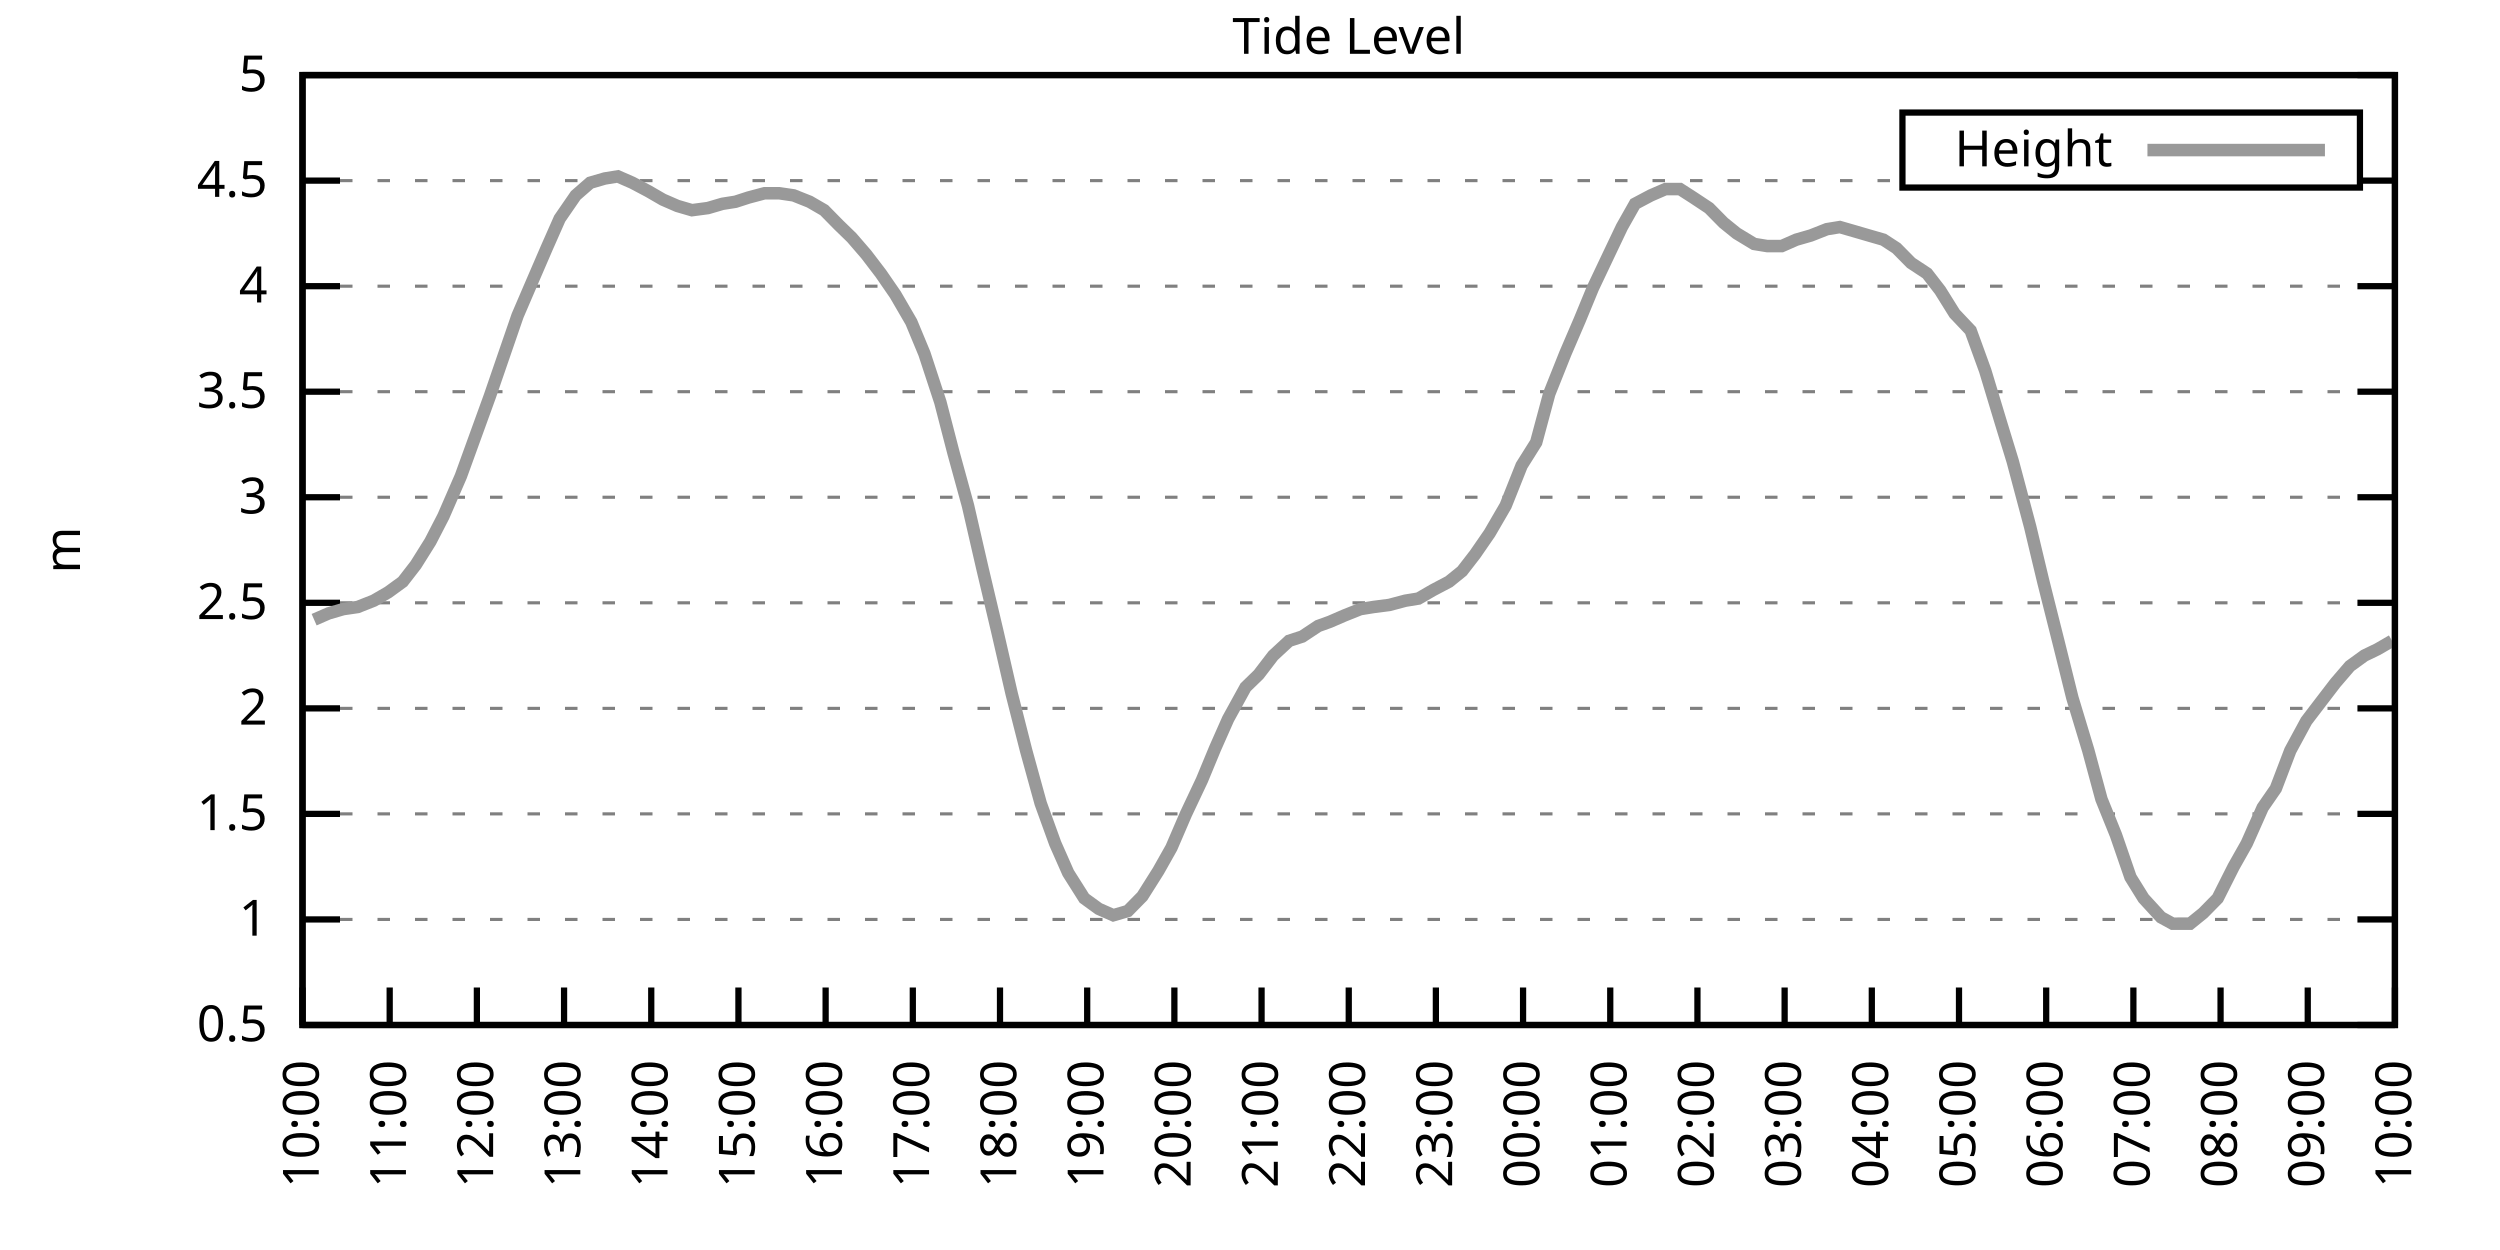
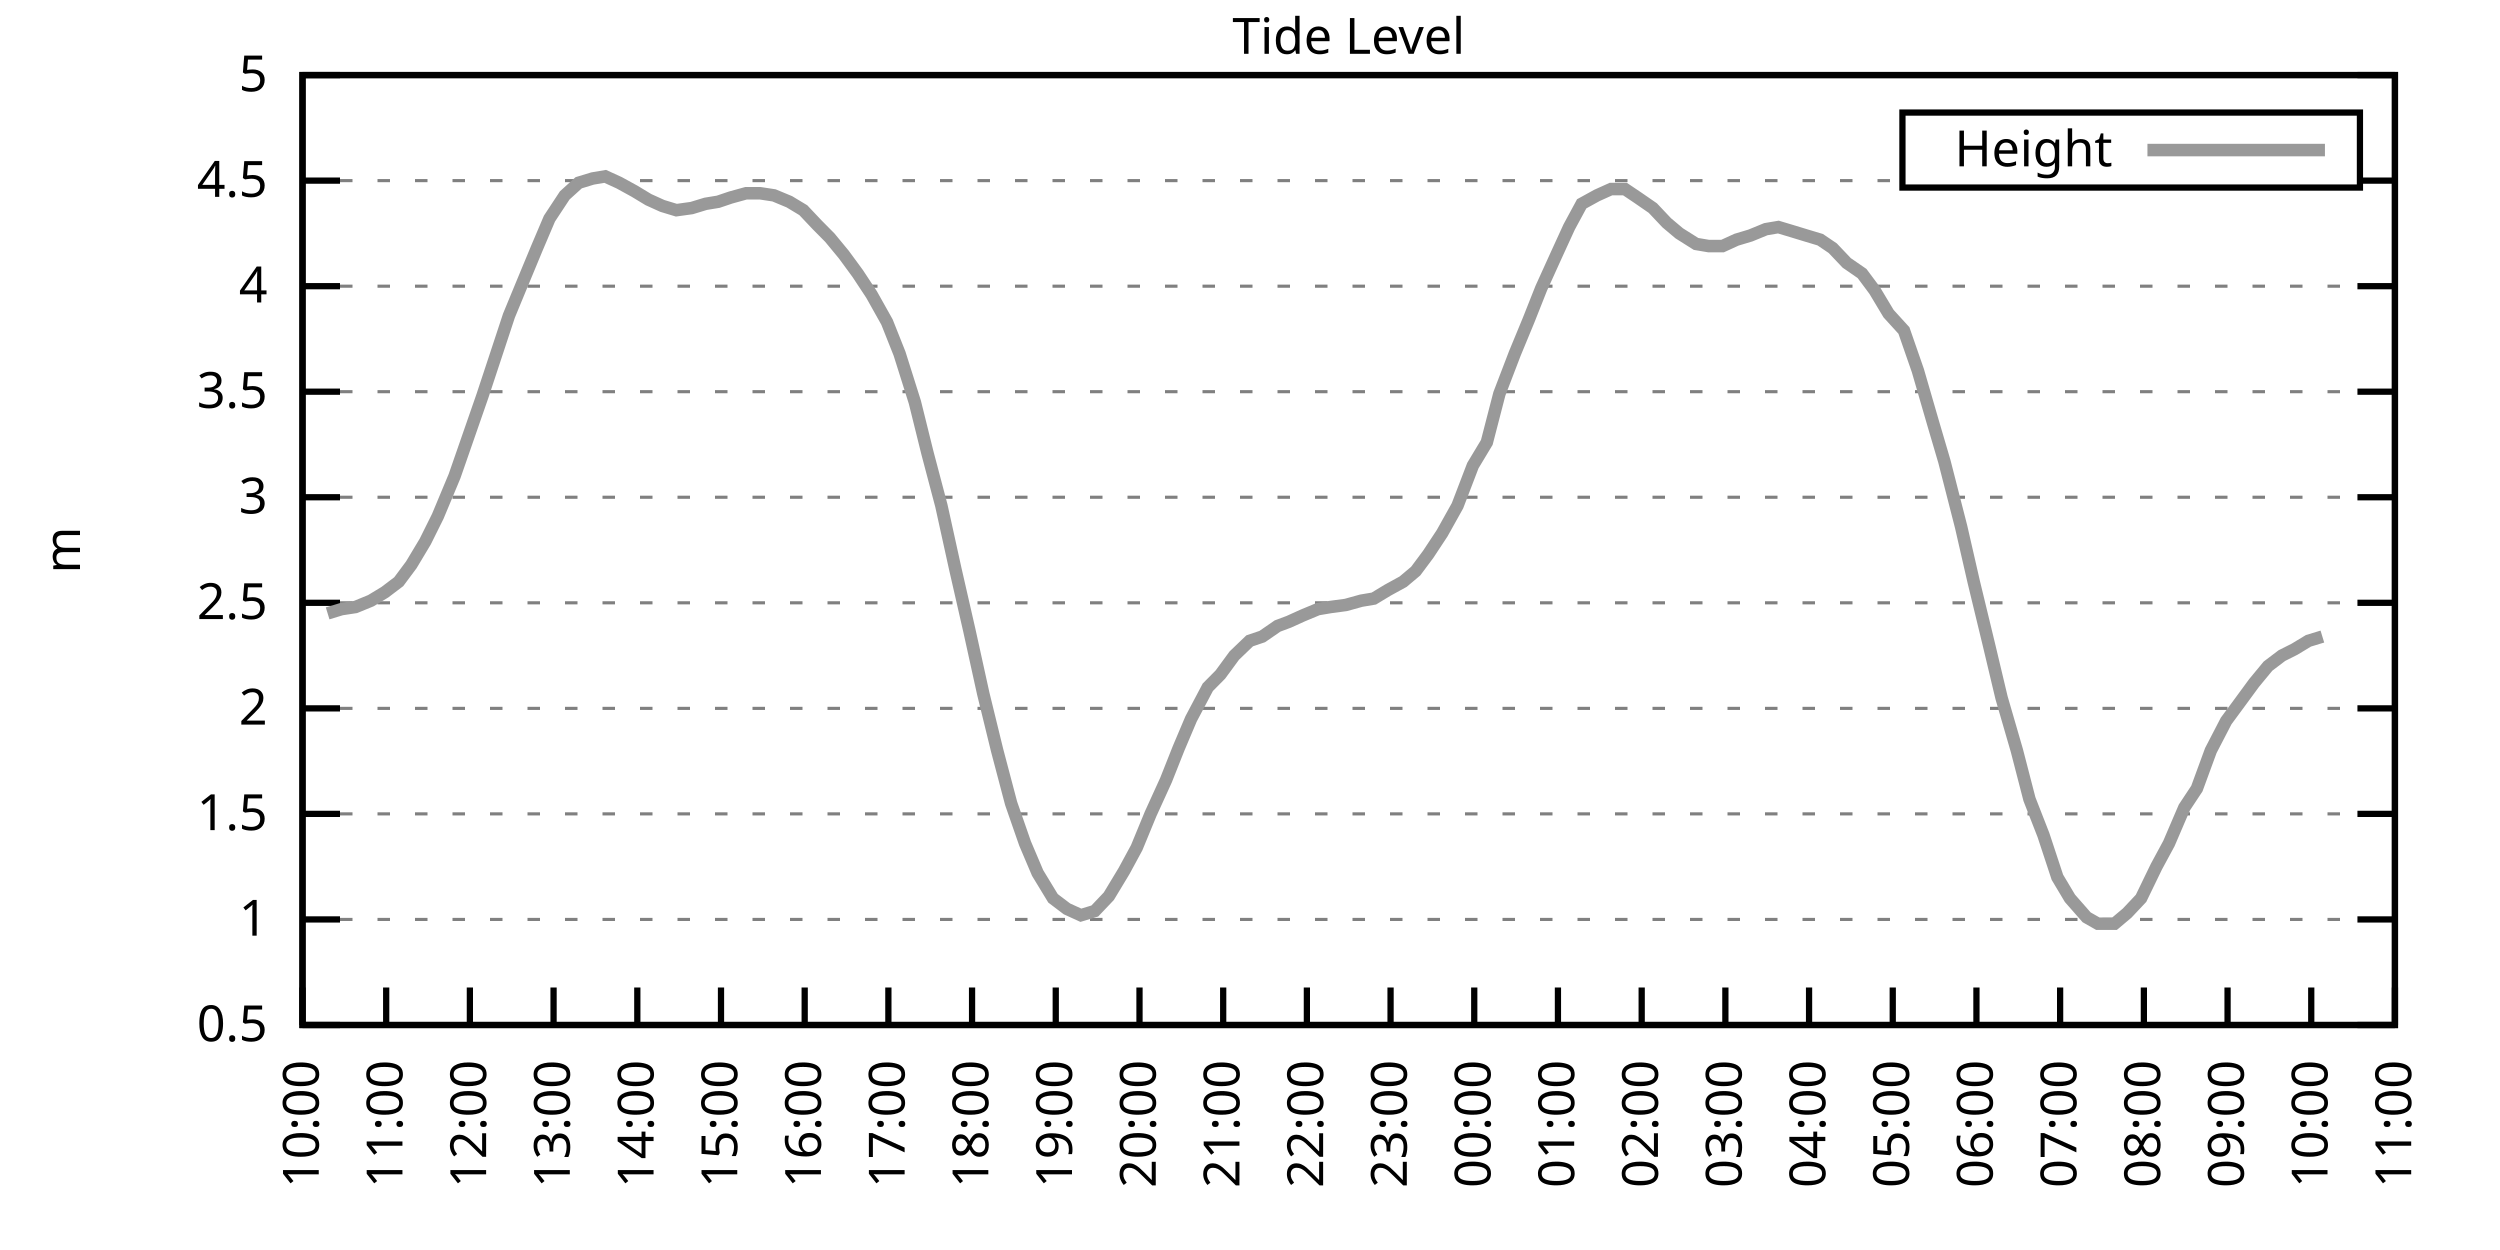
<svg xmlns="http://www.w3.org/2000/svg" xmlns:xlink="http://www.w3.org/1999/xlink" width="400" height="200" viewBox="0 0 400 200">
  <g id="gnuplot_canvas">
    <rect x="0" y="0" width="400" height="200" fill="none" />
    <defs>
      <circle id="gpDot" r="0.5" stroke-width="0.5" stroke="currentColor" />
      <path id="gpPt0" stroke-width="0.333" stroke="currentColor" d="M-1,0 h2 M0,-1 v2" />
      <path id="gpPt1" stroke-width="0.333" stroke="currentColor" d="M-1,-1 L1,1 M1,-1 L-1,1" />
      <path id="gpPt2" stroke-width="0.333" stroke="currentColor" d="M-1,0 L1,0 M0,-1 L0,1 M-1,-1 L1,1 M-1,1 L1,-1" />
      <rect id="gpPt3" stroke-width="0.333" stroke="currentColor" x="-1" y="-1" width="2" height="2" />
      <rect id="gpPt4" stroke-width="0.333" stroke="currentColor" fill="currentColor" x="-1" y="-1" width="2" height="2" />
      <circle id="gpPt5" stroke-width="0.333" stroke="currentColor" cx="0" cy="0" r="1" />
      <use xlink:href="#gpPt5" id="gpPt6" fill="currentColor" stroke="none" />
      <path id="gpPt7" stroke-width="0.333" stroke="currentColor" d="M0,-1.33 L-1.33,0.67 L1.33,0.67 z" />
      <use xlink:href="#gpPt7" id="gpPt8" fill="currentColor" stroke="none" />
      <use xlink:href="#gpPt7" id="gpPt9" stroke="currentColor" transform="rotate(180)" />
      <use xlink:href="#gpPt9" id="gpPt10" fill="currentColor" stroke="none" />
      <use xlink:href="#gpPt3" id="gpPt11" stroke="currentColor" transform="rotate(45)" />
      <use xlink:href="#gpPt11" id="gpPt12" fill="currentColor" stroke="none" />
      <path id="gpPt13" stroke-width="0.333" stroke="currentColor" d="M0,1.330 L1.265,0.411 L0.782,-1.067 L-0.782,-1.076 L-1.265,0.411 z" />
      <use xlink:href="#gpPt13" id="gpPt14" fill="currentColor" stroke="none" />
      <filter id="textbox" filterUnits="objectBoundingBox" x="0" y="0" height="1" width="1">
        <feFlood flood-color="white" flood-opacity="1" result="bgnd" />
        <feComposite in="SourceGraphic" in2="bgnd" operator="atop" />
      </filter>
      <filter id="greybox" filterUnits="objectBoundingBox" x="0" y="0" height="1" width="1">
        <feFlood flood-color="lightgrey" flood-opacity="1" result="grey" />
        <feComposite in="SourceGraphic" in2="grey" operator="atop" />
      </filter>
    </defs>
    <g fill="none" color="white" stroke="currentColor" stroke-width="1.00" stroke-linecap="butt" stroke-linejoin="miter">
</g>
    <g fill="none" color="black" stroke="currentColor" stroke-width="1.00" stroke-linecap="butt" stroke-linejoin="miter">
      <g stroke="none" shape-rendering="crispEdges">
        <polygon fill="rgb(255, 255, 255)" points="48.40,164.00 383.18,164.00 383.18,12.02 48.40,12.02 " />
      </g>
    </g>
    <g fill="none" color="black" stroke="currentColor" stroke-width="1.00" stroke-linecap="butt" stroke-linejoin="miter">
</g>
    <g fill="none" color="black" stroke="black" stroke-width="0.50" stroke-linecap="butt" stroke-linejoin="miter">
</g>
    <g fill="none" color="gray" stroke="currentColor" stroke-width="0.50" stroke-linecap="butt" stroke-linejoin="miter">
      <path stroke="gray" stroke-dasharray="2,4" class="gridline" d="M48.40,164.00 L383.19,164.00  " />
    </g>
    <g fill="none" color="gray" stroke="gray" stroke-width="1.00" stroke-linecap="butt" stroke-linejoin="miter">
</g>
    <g fill="none" color="black" stroke="currentColor" stroke-width="1.00" stroke-linecap="butt" stroke-linejoin="miter">
      <path stroke="black" d="M48.40,164.00 L54.40,164.00 M383.19,164.00 L377.19,164.00  " />
      <g transform="translate(42.80,166.60)" stroke="none" fill="black" font-family="Sans" font-size="8.00" text-anchor="end">
        <text>
          <tspan font-family="Sans"> 0.5</tspan>
        </text>
      </g>
    </g>
    <g fill="none" color="black" stroke="currentColor" stroke-width="1.00" stroke-linecap="butt" stroke-linejoin="miter">
</g>
    <g fill="none" color="black" stroke="black" stroke-width="0.50" stroke-linecap="butt" stroke-linejoin="miter">
</g>
    <g fill="none" color="gray" stroke="currentColor" stroke-width="0.50" stroke-linecap="butt" stroke-linejoin="miter">
      <path stroke="gray" stroke-dasharray="2,4" class="gridline" d="M48.40,147.11 L383.19,147.11  " />
    </g>
    <g fill="none" color="gray" stroke="gray" stroke-width="1.00" stroke-linecap="butt" stroke-linejoin="miter">
</g>
    <g fill="none" color="black" stroke="currentColor" stroke-width="1.00" stroke-linecap="butt" stroke-linejoin="miter">
      <path stroke="black" d="M48.40,147.11 L54.40,147.11 M383.19,147.11 L377.19,147.11  " />
      <g transform="translate(42.80,149.71)" stroke="none" fill="black" font-family="Sans" font-size="8.00" text-anchor="end">
        <text>
          <tspan font-family="Sans"> 1</tspan>
        </text>
      </g>
    </g>
    <g fill="none" color="black" stroke="currentColor" stroke-width="1.00" stroke-linecap="butt" stroke-linejoin="miter">
</g>
    <g fill="none" color="black" stroke="black" stroke-width="0.50" stroke-linecap="butt" stroke-linejoin="miter">
</g>
    <g fill="none" color="gray" stroke="currentColor" stroke-width="0.50" stroke-linecap="butt" stroke-linejoin="miter">
      <path stroke="gray" stroke-dasharray="2,4" class="gridline" d="M48.40,130.22 L383.19,130.22  " />
    </g>
    <g fill="none" color="gray" stroke="gray" stroke-width="1.00" stroke-linecap="butt" stroke-linejoin="miter">
</g>
    <g fill="none" color="black" stroke="currentColor" stroke-width="1.00" stroke-linecap="butt" stroke-linejoin="miter">
      <path stroke="black" d="M48.40,130.22 L54.40,130.22 M383.19,130.22 L377.19,130.22  " />
      <g transform="translate(42.80,132.82)" stroke="none" fill="black" font-family="Sans" font-size="8.00" text-anchor="end">
        <text>
          <tspan font-family="Sans"> 1.5</tspan>
        </text>
      </g>
    </g>
    <g fill="none" color="black" stroke="currentColor" stroke-width="1.00" stroke-linecap="butt" stroke-linejoin="miter">
</g>
    <g fill="none" color="black" stroke="black" stroke-width="0.50" stroke-linecap="butt" stroke-linejoin="miter">
</g>
    <g fill="none" color="gray" stroke="currentColor" stroke-width="0.50" stroke-linecap="butt" stroke-linejoin="miter">
      <path stroke="gray" stroke-dasharray="2,4" class="gridline" d="M48.40,113.34 L383.19,113.34  " />
    </g>
    <g fill="none" color="gray" stroke="gray" stroke-width="1.00" stroke-linecap="butt" stroke-linejoin="miter">
</g>
    <g fill="none" color="black" stroke="currentColor" stroke-width="1.00" stroke-linecap="butt" stroke-linejoin="miter">
      <path stroke="black" d="M48.40,113.34 L54.40,113.34 M383.19,113.34 L377.19,113.34  " />
      <g transform="translate(42.80,115.94)" stroke="none" fill="black" font-family="Sans" font-size="8.00" text-anchor="end">
        <text>
          <tspan font-family="Sans"> 2</tspan>
        </text>
      </g>
    </g>
    <g fill="none" color="black" stroke="currentColor" stroke-width="1.00" stroke-linecap="butt" stroke-linejoin="miter">
</g>
    <g fill="none" color="black" stroke="black" stroke-width="0.50" stroke-linecap="butt" stroke-linejoin="miter">
</g>
    <g fill="none" color="gray" stroke="currentColor" stroke-width="0.50" stroke-linecap="butt" stroke-linejoin="miter">
      <path stroke="gray" stroke-dasharray="2,4" class="gridline" d="M48.40,96.45 L383.19,96.45  " />
    </g>
    <g fill="none" color="gray" stroke="gray" stroke-width="1.00" stroke-linecap="butt" stroke-linejoin="miter">
</g>
    <g fill="none" color="black" stroke="currentColor" stroke-width="1.00" stroke-linecap="butt" stroke-linejoin="miter">
      <path stroke="black" d="M48.40,96.45 L54.40,96.45 M383.19,96.45 L377.19,96.45  " />
      <g transform="translate(42.80,99.05)" stroke="none" fill="black" font-family="Sans" font-size="8.00" text-anchor="end">
        <text>
          <tspan font-family="Sans"> 2.5</tspan>
        </text>
      </g>
    </g>
    <g fill="none" color="black" stroke="currentColor" stroke-width="1.00" stroke-linecap="butt" stroke-linejoin="miter">
</g>
    <g fill="none" color="black" stroke="black" stroke-width="0.50" stroke-linecap="butt" stroke-linejoin="miter">
</g>
    <g fill="none" color="gray" stroke="currentColor" stroke-width="0.50" stroke-linecap="butt" stroke-linejoin="miter">
      <path stroke="gray" stroke-dasharray="2,4" class="gridline" d="M48.40,79.56 L383.19,79.56  " />
    </g>
    <g fill="none" color="gray" stroke="gray" stroke-width="1.00" stroke-linecap="butt" stroke-linejoin="miter">
</g>
    <g fill="none" color="black" stroke="currentColor" stroke-width="1.00" stroke-linecap="butt" stroke-linejoin="miter">
      <path stroke="black" d="M48.40,79.56 L54.40,79.56 M383.19,79.56 L377.19,79.56  " />
      <g transform="translate(42.80,82.16)" stroke="none" fill="black" font-family="Sans" font-size="8.00" text-anchor="end">
        <text>
          <tspan font-family="Sans"> 3</tspan>
        </text>
      </g>
    </g>
    <g fill="none" color="black" stroke="currentColor" stroke-width="1.00" stroke-linecap="butt" stroke-linejoin="miter">
</g>
    <g fill="none" color="black" stroke="black" stroke-width="0.50" stroke-linecap="butt" stroke-linejoin="miter">
</g>
    <g fill="none" color="gray" stroke="currentColor" stroke-width="0.50" stroke-linecap="butt" stroke-linejoin="miter">
      <path stroke="gray" stroke-dasharray="2,4" class="gridline" d="M48.40,62.67 L383.19,62.67  " />
    </g>
    <g fill="none" color="gray" stroke="gray" stroke-width="1.00" stroke-linecap="butt" stroke-linejoin="miter">
</g>
    <g fill="none" color="black" stroke="currentColor" stroke-width="1.00" stroke-linecap="butt" stroke-linejoin="miter">
      <path stroke="black" d="M48.40,62.67 L54.40,62.67 M383.19,62.67 L377.19,62.67  " />
      <g transform="translate(42.80,65.27)" stroke="none" fill="black" font-family="Sans" font-size="8.00" text-anchor="end">
        <text>
          <tspan font-family="Sans"> 3.5</tspan>
        </text>
      </g>
    </g>
    <g fill="none" color="black" stroke="currentColor" stroke-width="1.00" stroke-linecap="butt" stroke-linejoin="miter">
</g>
    <g fill="none" color="black" stroke="black" stroke-width="0.50" stroke-linecap="butt" stroke-linejoin="miter">
</g>
    <g fill="none" color="gray" stroke="currentColor" stroke-width="0.50" stroke-linecap="butt" stroke-linejoin="miter">
      <path stroke="gray" stroke-dasharray="2,4" class="gridline" d="M48.40,45.79 L383.19,45.79  " />
    </g>
    <g fill="none" color="gray" stroke="gray" stroke-width="1.00" stroke-linecap="butt" stroke-linejoin="miter">
</g>
    <g fill="none" color="black" stroke="currentColor" stroke-width="1.00" stroke-linecap="butt" stroke-linejoin="miter">
      <path stroke="black" d="M48.40,45.79 L54.40,45.79 M383.19,45.79 L377.19,45.79  " />
      <g transform="translate(42.80,48.39)" stroke="none" fill="black" font-family="Sans" font-size="8.00" text-anchor="end">
        <text>
          <tspan font-family="Sans"> 4</tspan>
        </text>
      </g>
    </g>
    <g fill="none" color="black" stroke="currentColor" stroke-width="1.00" stroke-linecap="butt" stroke-linejoin="miter">
</g>
    <g fill="none" color="black" stroke="black" stroke-width="0.50" stroke-linecap="butt" stroke-linejoin="miter">
</g>
    <g fill="none" color="gray" stroke="currentColor" stroke-width="0.50" stroke-linecap="butt" stroke-linejoin="miter">
      <path stroke="gray" stroke-dasharray="2,4" class="gridline" d="M48.40,28.90 L304.39,28.90 M377.59,28.90 L383.19,28.90  " />
    </g>
    <g fill="none" color="gray" stroke="gray" stroke-width="1.00" stroke-linecap="butt" stroke-linejoin="miter">
</g>
    <g fill="none" color="black" stroke="currentColor" stroke-width="1.00" stroke-linecap="butt" stroke-linejoin="miter">
      <path stroke="black" d="M48.40,28.90 L54.40,28.90 M383.19,28.90 L377.19,28.90  " />
      <g transform="translate(42.80,31.50)" stroke="none" fill="black" font-family="Sans" font-size="8.00" text-anchor="end">
        <text>
          <tspan font-family="Sans"> 4.5</tspan>
        </text>
      </g>
    </g>
    <g fill="none" color="black" stroke="currentColor" stroke-width="1.00" stroke-linecap="butt" stroke-linejoin="miter">
</g>
    <g fill="none" color="black" stroke="black" stroke-width="0.50" stroke-linecap="butt" stroke-linejoin="miter">
</g>
    <g fill="none" color="gray" stroke="currentColor" stroke-width="0.50" stroke-linecap="butt" stroke-linejoin="miter">
      <path stroke="gray" stroke-dasharray="2,4" class="gridline" d="M48.40,12.01 L383.19,12.01  " />
    </g>
    <g fill="none" color="gray" stroke="gray" stroke-width="1.00" stroke-linecap="butt" stroke-linejoin="miter">
</g>
    <g fill="none" color="black" stroke="currentColor" stroke-width="1.00" stroke-linecap="butt" stroke-linejoin="miter">
      <path stroke="black" d="M48.40,12.01 L54.40,12.01 M383.19,12.01 L377.19,12.01  " />
      <g transform="translate(42.80,14.61)" stroke="none" fill="black" font-family="Sans" font-size="8.00" text-anchor="end">
        <text>
          <tspan font-family="Sans"> 5</tspan>
        </text>
      </g>
    </g>
    <g fill="none" color="black" stroke="currentColor" stroke-width="1.00" stroke-linecap="butt" stroke-linejoin="miter">
      <path stroke="black" d="M48.40,164.00 L48.40,158.00  " />
      <g transform="translate(51.00,169.60) rotate(270.00)" stroke="none" fill="black" font-family="Sans" font-size="8.00" text-anchor="end">
        <text>
          <tspan font-family="Sans">10:00</tspan>
        </text>
      </g>
    </g>
    <g fill="none" color="black" stroke="currentColor" stroke-width="1.00" stroke-linecap="butt" stroke-linejoin="miter">
-       <path stroke="black" d="M62.35,164.00 L62.35,158.00  " />
-       <g transform="translate(64.95,169.60) rotate(270.00)" stroke="none" fill="black" font-family="Sans" font-size="8.00" text-anchor="end">
+       <path stroke="black" d="M61.79,164.00 L61.79,158.00  " />
+       <g transform="translate(64.39,169.60) rotate(270.00)" stroke="none" fill="black" font-family="Sans" font-size="8.00" text-anchor="end">
        <text>
          <tspan font-family="Sans">11:00</tspan>
        </text>
      </g>
    </g>
    <g fill="none" color="black" stroke="currentColor" stroke-width="1.00" stroke-linecap="butt" stroke-linejoin="miter">
-       <path stroke="black" d="M76.30,164.00 L76.30,158.00  " />
-       <g transform="translate(78.90,169.60) rotate(270.00)" stroke="none" fill="black" font-family="Sans" font-size="8.00" text-anchor="end">
+       <path stroke="black" d="M75.18,164.00 L75.18,158.00  " />
+       <g transform="translate(77.78,169.60) rotate(270.00)" stroke="none" fill="black" font-family="Sans" font-size="8.00" text-anchor="end">
        <text>
          <tspan font-family="Sans">12:00</tspan>
        </text>
      </g>
    </g>
    <g fill="none" color="black" stroke="currentColor" stroke-width="1.00" stroke-linecap="butt" stroke-linejoin="miter">
-       <path stroke="black" d="M90.25,164.00 L90.25,158.00  " />
-       <g transform="translate(92.85,169.60) rotate(270.00)" stroke="none" fill="black" font-family="Sans" font-size="8.00" text-anchor="end">
+       <path stroke="black" d="M88.57,164.00 L88.57,158.00  " />
+       <g transform="translate(91.17,169.60) rotate(270.00)" stroke="none" fill="black" font-family="Sans" font-size="8.00" text-anchor="end">
        <text>
          <tspan font-family="Sans">13:00</tspan>
        </text>
      </g>
    </g>
    <g fill="none" color="black" stroke="currentColor" stroke-width="1.00" stroke-linecap="butt" stroke-linejoin="miter">
-       <path stroke="black" d="M104.20,164.00 L104.20,158.00  " />
-       <g transform="translate(106.80,169.60) rotate(270.00)" stroke="none" fill="black" font-family="Sans" font-size="8.00" text-anchor="end">
+       <path stroke="black" d="M101.97,164.00 L101.97,158.00  " />
+       <g transform="translate(104.57,169.60) rotate(270.00)" stroke="none" fill="black" font-family="Sans" font-size="8.00" text-anchor="end">
        <text>
          <tspan font-family="Sans">14:00</tspan>
        </text>
      </g>
    </g>
    <g fill="none" color="black" stroke="currentColor" stroke-width="1.00" stroke-linecap="butt" stroke-linejoin="miter">
-       <path stroke="black" d="M118.15,164.00 L118.15,158.00  " />
-       <g transform="translate(120.75,169.60) rotate(270.00)" stroke="none" fill="black" font-family="Sans" font-size="8.00" text-anchor="end">
+       <path stroke="black" d="M115.36,164.00 L115.36,158.00  " />
+       <g transform="translate(117.96,169.60) rotate(270.00)" stroke="none" fill="black" font-family="Sans" font-size="8.00" text-anchor="end">
        <text>
          <tspan font-family="Sans">15:00</tspan>
        </text>
      </g>
    </g>
    <g fill="none" color="black" stroke="currentColor" stroke-width="1.00" stroke-linecap="butt" stroke-linejoin="miter">
-       <path stroke="black" d="M132.10,164.00 L132.10,158.00  " />
-       <g transform="translate(134.70,169.60) rotate(270.00)" stroke="none" fill="black" font-family="Sans" font-size="8.00" text-anchor="end">
+       <path stroke="black" d="M128.75,164.00 L128.75,158.00  " />
+       <g transform="translate(131.35,169.60) rotate(270.00)" stroke="none" fill="black" font-family="Sans" font-size="8.00" text-anchor="end">
        <text>
          <tspan font-family="Sans">16:00</tspan>
        </text>
      </g>
    </g>
    <g fill="none" color="black" stroke="currentColor" stroke-width="1.00" stroke-linecap="butt" stroke-linejoin="miter">
-       <path stroke="black" d="M146.05,164.00 L146.05,158.00  " />
-       <g transform="translate(148.65,169.60) rotate(270.00)" stroke="none" fill="black" font-family="Sans" font-size="8.00" text-anchor="end">
+       <path stroke="black" d="M142.14,164.00 L142.14,158.00  " />
+       <g transform="translate(144.74,169.60) rotate(270.00)" stroke="none" fill="black" font-family="Sans" font-size="8.00" text-anchor="end">
        <text>
          <tspan font-family="Sans">17:00</tspan>
        </text>
      </g>
    </g>
    <g fill="none" color="black" stroke="currentColor" stroke-width="1.00" stroke-linecap="butt" stroke-linejoin="miter">
-       <path stroke="black" d="M160.00,164.00 L160.00,158.00  " />
-       <g transform="translate(162.60,169.60) rotate(270.00)" stroke="none" fill="black" font-family="Sans" font-size="8.00" text-anchor="end">
+       <path stroke="black" d="M155.53,164.00 L155.53,158.00  " />
+       <g transform="translate(158.13,169.60) rotate(270.00)" stroke="none" fill="black" font-family="Sans" font-size="8.00" text-anchor="end">
        <text>
          <tspan font-family="Sans">18:00</tspan>
        </text>
      </g>
    </g>
    <g fill="none" color="black" stroke="currentColor" stroke-width="1.00" stroke-linecap="butt" stroke-linejoin="miter">
-       <path stroke="black" d="M173.95,164.00 L173.95,158.00  " />
-       <g transform="translate(176.55,169.60) rotate(270.00)" stroke="none" fill="black" font-family="Sans" font-size="8.00" text-anchor="end">
+       <path stroke="black" d="M168.92,164.00 L168.92,158.00  " />
+       <g transform="translate(171.52,169.60) rotate(270.00)" stroke="none" fill="black" font-family="Sans" font-size="8.00" text-anchor="end">
        <text>
          <tspan font-family="Sans">19:00</tspan>
        </text>
      </g>
    </g>
    <g fill="none" color="black" stroke="currentColor" stroke-width="1.00" stroke-linecap="butt" stroke-linejoin="miter">
-       <path stroke="black" d="M187.90,164.00 L187.90,158.00  " />
-       <g transform="translate(190.50,169.60) rotate(270.00)" stroke="none" fill="black" font-family="Sans" font-size="8.00" text-anchor="end">
+       <path stroke="black" d="M182.32,164.00 L182.32,158.00  " />
+       <g transform="translate(184.92,169.60) rotate(270.00)" stroke="none" fill="black" font-family="Sans" font-size="8.00" text-anchor="end">
        <text>
          <tspan font-family="Sans">20:00</tspan>
        </text>
      </g>
    </g>
    <g fill="none" color="black" stroke="currentColor" stroke-width="1.00" stroke-linecap="butt" stroke-linejoin="miter">
-       <path stroke="black" d="M201.85,164.00 L201.85,158.00  " />
-       <g transform="translate(204.45,169.60) rotate(270.00)" stroke="none" fill="black" font-family="Sans" font-size="8.00" text-anchor="end">
+       <path stroke="black" d="M195.71,164.00 L195.71,158.00  " />
+       <g transform="translate(198.31,169.60) rotate(270.00)" stroke="none" fill="black" font-family="Sans" font-size="8.00" text-anchor="end">
        <text>
          <tspan font-family="Sans">21:00</tspan>
        </text>
      </g>
    </g>
    <g fill="none" color="black" stroke="currentColor" stroke-width="1.00" stroke-linecap="butt" stroke-linejoin="miter">
-       <path stroke="black" d="M215.80,164.00 L215.80,158.00  " />
-       <g transform="translate(218.40,169.60) rotate(270.00)" stroke="none" fill="black" font-family="Sans" font-size="8.00" text-anchor="end">
+       <path stroke="black" d="M209.10,164.00 L209.10,158.00  " />
+       <g transform="translate(211.70,169.60) rotate(270.00)" stroke="none" fill="black" font-family="Sans" font-size="8.00" text-anchor="end">
        <text>
          <tspan font-family="Sans">22:00</tspan>
        </text>
      </g>
    </g>
    <g fill="none" color="black" stroke="currentColor" stroke-width="1.00" stroke-linecap="butt" stroke-linejoin="miter">
-       <path stroke="black" d="M229.74,164.00 L229.74,158.00  " />
-       <g transform="translate(232.34,169.60) rotate(270.00)" stroke="none" fill="black" font-family="Sans" font-size="8.00" text-anchor="end">
+       <path stroke="black" d="M222.49,164.00 L222.49,158.00  " />
+       <g transform="translate(225.09,169.60) rotate(270.00)" stroke="none" fill="black" font-family="Sans" font-size="8.00" text-anchor="end">
        <text>
          <tspan font-family="Sans">23:00</tspan>
        </text>
      </g>
    </g>
    <g fill="none" color="black" stroke="currentColor" stroke-width="1.00" stroke-linecap="butt" stroke-linejoin="miter">
-       <path stroke="black" d="M243.69,164.00 L243.69,158.00  " />
-       <g transform="translate(246.29,169.60) rotate(270.00)" stroke="none" fill="black" font-family="Sans" font-size="8.00" text-anchor="end">
+       <path stroke="black" d="M235.88,164.00 L235.88,158.00  " />
+       <g transform="translate(238.48,169.60) rotate(270.00)" stroke="none" fill="black" font-family="Sans" font-size="8.00" text-anchor="end">
        <text>
          <tspan font-family="Sans">00:00</tspan>
        </text>
      </g>
    </g>
    <g fill="none" color="black" stroke="currentColor" stroke-width="1.00" stroke-linecap="butt" stroke-linejoin="miter">
-       <path stroke="black" d="M257.64,164.00 L257.64,158.00  " />
-       <g transform="translate(260.24,169.60) rotate(270.00)" stroke="none" fill="black" font-family="Sans" font-size="8.00" text-anchor="end">
+       <path stroke="black" d="M249.27,164.00 L249.27,158.00  " />
+       <g transform="translate(251.87,169.60) rotate(270.00)" stroke="none" fill="black" font-family="Sans" font-size="8.00" text-anchor="end">
        <text>
          <tspan font-family="Sans">01:00</tspan>
        </text>
      </g>
    </g>
    <g fill="none" color="black" stroke="currentColor" stroke-width="1.00" stroke-linecap="butt" stroke-linejoin="miter">
-       <path stroke="black" d="M271.59,164.00 L271.59,158.00  " />
-       <g transform="translate(274.19,169.60) rotate(270.00)" stroke="none" fill="black" font-family="Sans" font-size="8.00" text-anchor="end">
+       <path stroke="black" d="M262.67,164.00 L262.67,158.00  " />
+       <g transform="translate(265.27,169.60) rotate(270.00)" stroke="none" fill="black" font-family="Sans" font-size="8.00" text-anchor="end">
        <text>
          <tspan font-family="Sans">02:00</tspan>
        </text>
      </g>
    </g>
    <g fill="none" color="black" stroke="currentColor" stroke-width="1.00" stroke-linecap="butt" stroke-linejoin="miter">
-       <path stroke="black" d="M285.54,164.00 L285.54,158.00  " />
-       <g transform="translate(288.14,169.60) rotate(270.00)" stroke="none" fill="black" font-family="Sans" font-size="8.00" text-anchor="end">
+       <path stroke="black" d="M276.06,164.00 L276.06,158.00  " />
+       <g transform="translate(278.66,169.60) rotate(270.00)" stroke="none" fill="black" font-family="Sans" font-size="8.00" text-anchor="end">
        <text>
          <tspan font-family="Sans">03:00</tspan>
        </text>
      </g>
    </g>
    <g fill="none" color="black" stroke="currentColor" stroke-width="1.00" stroke-linecap="butt" stroke-linejoin="miter">
-       <path stroke="black" d="M299.49,164.00 L299.49,158.00  " />
-       <g transform="translate(302.09,169.60) rotate(270.00)" stroke="none" fill="black" font-family="Sans" font-size="8.00" text-anchor="end">
+       <path stroke="black" d="M289.45,164.00 L289.45,158.00  " />
+       <g transform="translate(292.05,169.60) rotate(270.00)" stroke="none" fill="black" font-family="Sans" font-size="8.00" text-anchor="end">
        <text>
          <tspan font-family="Sans">04:00</tspan>
        </text>
      </g>
    </g>
    <g fill="none" color="black" stroke="currentColor" stroke-width="1.00" stroke-linecap="butt" stroke-linejoin="miter">
-       <path stroke="black" d="M313.44,164.00 L313.44,158.00  " />
-       <g transform="translate(316.04,169.60) rotate(270.00)" stroke="none" fill="black" font-family="Sans" font-size="8.00" text-anchor="end">
+       <path stroke="black" d="M302.84,164.00 L302.84,158.00  " />
+       <g transform="translate(305.44,169.60) rotate(270.00)" stroke="none" fill="black" font-family="Sans" font-size="8.00" text-anchor="end">
        <text>
          <tspan font-family="Sans">05:00</tspan>
        </text>
      </g>
    </g>
    <g fill="none" color="black" stroke="currentColor" stroke-width="1.00" stroke-linecap="butt" stroke-linejoin="miter">
-       <path stroke="black" d="M327.39,164.00 L327.39,158.00  " />
-       <g transform="translate(329.99,169.60) rotate(270.00)" stroke="none" fill="black" font-family="Sans" font-size="8.00" text-anchor="end">
+       <path stroke="black" d="M316.23,164.00 L316.23,158.00  " />
+       <g transform="translate(318.83,169.60) rotate(270.00)" stroke="none" fill="black" font-family="Sans" font-size="8.00" text-anchor="end">
        <text>
          <tspan font-family="Sans">06:00</tspan>
        </text>
      </g>
    </g>
    <g fill="none" color="black" stroke="currentColor" stroke-width="1.00" stroke-linecap="butt" stroke-linejoin="miter">
-       <path stroke="black" d="M341.34,164.00 L341.34,158.00  " />
-       <g transform="translate(343.94,169.60) rotate(270.00)" stroke="none" fill="black" font-family="Sans" font-size="8.00" text-anchor="end">
+       <path stroke="black" d="M329.62,164.00 L329.62,158.00  " />
+       <g transform="translate(332.22,169.60) rotate(270.00)" stroke="none" fill="black" font-family="Sans" font-size="8.00" text-anchor="end">
        <text>
          <tspan font-family="Sans">07:00</tspan>
        </text>
      </g>
    </g>
    <g fill="none" color="black" stroke="currentColor" stroke-width="1.00" stroke-linecap="butt" stroke-linejoin="miter">
-       <path stroke="black" d="M355.29,164.00 L355.29,158.00  " />
-       <g transform="translate(357.89,169.60) rotate(270.00)" stroke="none" fill="black" font-family="Sans" font-size="8.00" text-anchor="end">
+       <path stroke="black" d="M343.02,164.00 L343.02,158.00  " />
+       <g transform="translate(345.62,169.60) rotate(270.00)" stroke="none" fill="black" font-family="Sans" font-size="8.00" text-anchor="end">
        <text>
          <tspan font-family="Sans">08:00</tspan>
        </text>
      </g>
    </g>
    <g fill="none" color="black" stroke="currentColor" stroke-width="1.00" stroke-linecap="butt" stroke-linejoin="miter">
-       <path stroke="black" d="M369.24,164.00 L369.24,158.00  " />
-       <g transform="translate(371.84,169.60) rotate(270.00)" stroke="none" fill="black" font-family="Sans" font-size="8.00" text-anchor="end">
+       <path stroke="black" d="M356.41,164.00 L356.41,158.00  " />
+       <g transform="translate(359.01,169.60) rotate(270.00)" stroke="none" fill="black" font-family="Sans" font-size="8.00" text-anchor="end">
        <text>
          <tspan font-family="Sans">09:00</tspan>
+         </text>
+       </g>
+     </g>
+     <g fill="none" color="black" stroke="currentColor" stroke-width="1.00" stroke-linecap="butt" stroke-linejoin="miter">
+       <path stroke="black" d="M369.80,164.00 L369.80,158.00  " />
+       <g transform="translate(372.40,169.60) rotate(270.00)" stroke="none" fill="black" font-family="Sans" font-size="8.00" text-anchor="end">
+         <text>
+           <tspan font-family="Sans">10:00</tspan>
        </text>
      </g>
    </g>
    <g fill="none" color="black" stroke="currentColor" stroke-width="1.00" stroke-linecap="butt" stroke-linejoin="miter">
      <path stroke="black" d="M383.19,164.00 L383.19,158.00  " />
      <g transform="translate(385.79,169.60) rotate(270.00)" stroke="none" fill="black" font-family="Sans" font-size="8.00" text-anchor="end">
        <text>
-           <tspan font-family="Sans">10:00</tspan>
+           <tspan font-family="Sans">11:00</tspan>
        </text>
      </g>
    </g>
    <g fill="none" color="black" stroke="currentColor" stroke-width="1.00" stroke-linecap="butt" stroke-linejoin="miter">
</g>
    <g fill="none" color="black" stroke="currentColor" stroke-width="1.00" stroke-linecap="butt" stroke-linejoin="miter">
      <path stroke="black" d="M48.40,12.01 L48.40,164.00 L383.19,164.00 L383.19,12.01 L48.40,12.01 Z  " />
    </g>
    <g fill="none" color="black" stroke="currentColor" stroke-width="1.00" stroke-linecap="butt" stroke-linejoin="miter">
</g>
    <g fill="none" color="black" stroke="currentColor" stroke-width="1.00" stroke-linecap="butt" stroke-linejoin="miter">
      <path stroke="black" d="M304.39,30.01 L304.39,18.01 L377.59,18.01 L377.59,30.01 L304.39,30.01 Z  " />
    </g>
    <g id="Tide_level_plot_1">
      <g fill="none" color="white" stroke="black" stroke-width="2.00" stroke-linecap="butt" stroke-linejoin="miter">
</g>
      <g fill="none" color="black" stroke="currentColor" stroke-width="2.00" stroke-linecap="butt" stroke-linejoin="miter">
        <g transform="translate(337.99,26.61)" stroke="none" fill="black" font-family="Sans" font-size="8.00" text-anchor="end">
          <text>
            <tspan font-family="Sans">Height</tspan>
          </text>
        </g>
      </g>
      <g fill="none" color="black" stroke="currentColor" stroke-width="2.00" stroke-linecap="butt" stroke-linejoin="miter">
-         <path stroke="rgb(153, 153, 153)" d="M343.59,24.01 L371.99,24.01 M50.26,99.15 L52.58,98.14 L54.91,97.46 L57.23,97.12 L59.79,96.11 L62.12,94.76   L64.44,93.07 L66.53,90.37 L68.86,86.65 L70.95,82.60 L73.74,76.18 L78.39,63.35 L80.48,57.27 L82.81,50.51   L85.13,45.11 L87.46,39.71 L89.55,34.98 L92.11,31.26 L94.43,29.24 L96.76,28.56 L98.85,28.22 L101.18,29.24   L103.73,30.59 L106.06,31.94 L108.38,32.95 L110.71,33.63 L113.27,33.29 L115.59,32.61 L117.68,32.28 L119.78,31.60   L122.33,30.92 L124.66,30.92 L126.98,31.26 L129.54,32.28 L131.87,33.63 L134.19,35.99 L136.28,38.02 L138.61,40.72   L140.93,43.76 L143.26,47.14 L145.81,51.53 L147.91,56.59 L150.46,64.36 L152.56,72.47 L154.88,80.91 L157.21,91.04   L159.53,100.84 L161.86,110.97 L164.18,120.09 L166.51,128.54 L168.83,134.95 L170.92,139.68 L173.48,143.73 L175.81,145.42   L178.13,146.44 L180.46,145.76 L182.78,143.40 L185.34,139.34 L187.43,135.63 L189.76,130.22 L192.31,124.82 L194.41,119.75   L196.50,115.03 L199.29,109.96 L201.38,107.93 L203.71,104.89 L206.26,102.53 L208.36,101.85 L210.91,100.16 L212.77,99.49   L215.10,98.48 L217.65,97.46 L219.75,97.12 L222.30,96.79 L224.86,96.11 L226.95,95.77 L229.28,94.42 L231.84,93.07   L233.93,91.38 L236.02,88.68 L238.35,85.30 L240.90,80.91 L243.46,74.49 L245.79,70.78 L247.88,63.01 L250.44,56.59   L252.76,51.19 L254.85,46.12 L257.41,40.72 L259.50,36.33 L261.60,32.61 L264.15,31.26 L266.48,30.25 L268.80,30.25   L270.90,31.60 L273.45,33.29 L275.78,35.65 L277.87,37.34 L280.66,39.03 L282.75,39.37 L285.08,39.37 L287.40,38.35   L289.73,37.68 L292.29,36.67 L294.38,36.33 L296.70,37.00 L299.03,37.68 L301.35,38.35 L303.44,39.71 L305.77,42.07   L308.33,43.76 L310.42,46.46 L312.74,50.18 L315.30,52.88 L317.63,59.30 L320.18,67.74 L322.04,73.82 L324.83,84.29   L326.93,93.07 L329.48,103.20 L331.58,111.65 L334.13,120.09 L336.23,127.86 L338.55,133.60 L340.88,140.36 L342.97,143.73   L345.76,146.77 L347.62,147.79 L350.41,147.79 L352.50,146.10 L354.83,143.73 L357.38,138.67 L359.48,134.95 L362.03,129.21   L364.13,126.17 L366.45,120.09 L369.01,115.36 L371.33,112.32 L373.66,109.28 L375.98,106.58 L378.31,104.89 L380.40,103.88   L382.73,102.53  " />
+         <path stroke="rgb(153, 153, 153)" d="M343.59,24.01 L371.99,24.01 M52.42,98.14 L54.65,97.46 L56.88,97.12 L59.34,96.11 L61.57,94.76 L63.80,93.07   L65.81,90.37 L68.04,86.65 L70.05,82.60 L72.73,76.18 L77.19,63.35 L79.20,57.27 L81.43,50.51 L83.66,45.11   L85.90,39.71 L87.91,34.98 L90.36,31.26 L92.59,29.24 L94.82,28.56 L96.83,28.22 L99.06,29.24 L101.52,30.59   L103.75,31.94 L105.98,32.95 L108.22,33.63 L110.67,33.29 L112.90,32.61 L114.91,32.28 L116.92,31.60 L119.38,30.92   L121.61,30.92 L123.84,31.26 L126.29,32.28 L128.53,33.63 L130.76,35.99 L132.77,38.02 L135.00,40.72 L137.23,43.76   L139.46,47.14 L141.92,51.53 L143.93,56.59 L146.38,64.36 L148.39,72.47 L150.62,80.91 L152.85,91.04 L155.09,100.84   L157.32,110.97 L159.55,120.09 L161.78,128.54 L164.01,134.95 L166.02,139.68 L168.48,143.73 L170.71,145.42 L172.94,146.44   L175.17,145.76 L177.41,143.40 L179.86,139.34 L181.87,135.63 L184.10,130.22 L186.56,124.82 L188.57,119.75 L190.57,115.03   L193.25,109.96 L195.26,107.93 L197.49,104.89 L199.95,102.53 L201.96,101.85 L204.41,100.16 L206.20,99.49 L208.43,98.48   L210.88,97.46 L212.89,97.12 L215.35,96.79 L217.80,96.11 L219.81,95.77 L222.04,94.42 L224.50,93.07 L226.51,91.38   L228.52,88.68 L230.75,85.30 L233.20,80.91 L235.66,74.49 L237.89,70.78 L239.90,63.01 L242.36,56.59 L244.59,51.19   L246.60,46.12 L249.05,40.72 L251.06,36.33 L253.07,32.61 L255.52,31.26 L257.76,30.25 L259.99,30.25 L262.00,31.60   L264.45,33.29 L266.68,35.65 L268.69,37.34 L271.37,39.03 L273.38,39.37 L275.61,39.37 L277.84,38.35 L280.07,37.68   L282.53,36.67 L284.54,36.33 L286.77,37.00 L289.00,37.68 L291.23,38.35 L293.24,39.71 L295.48,42.07 L297.93,43.76   L299.94,46.46 L302.17,50.18 L304.63,52.88 L306.86,59.30 L309.31,67.74 L311.10,73.82 L313.78,84.29 L315.79,93.07   L318.24,103.20 L320.25,111.65 L322.70,120.09 L324.71,127.86 L326.95,133.60 L329.18,140.36 L331.19,143.73 L333.86,146.77   L335.65,147.79 L338.33,147.79 L340.34,146.10 L342.57,143.73 L345.02,138.67 L347.03,134.95 L349.49,129.21 L351.50,126.17   L353.73,120.09 L356.18,115.36 L358.42,112.32 L360.65,109.28 L362.88,106.58 L365.11,104.89 L367.12,103.88 L369.35,102.53   L371.58,101.85  " />
      </g>
    </g>
    <g fill="none" color="black" stroke="currentColor" stroke-width="2.00" stroke-linecap="butt" stroke-linejoin="miter">
</g>
    <g fill="none" color="black" stroke="black" stroke-width="1.00" stroke-linecap="butt" stroke-linejoin="miter">
</g>
    <g fill="none" color="black" stroke="currentColor" stroke-width="1.00" stroke-linecap="butt" stroke-linejoin="miter">
      <path stroke="black" d="M48.40,12.01 L48.40,164.00 L383.19,164.00 L383.19,12.01 L48.40,12.01 Z  " />
      <g transform="translate(12.80,88.01) rotate(270.00)" stroke="none" fill="black" font-family="Sans" font-size="8.00" text-anchor="middle">
        <text>
          <tspan font-family="Sans">m</tspan>
        </text>
      </g>
    </g>
    <g fill="none" color="black" stroke="currentColor" stroke-width="1.00" stroke-linecap="butt" stroke-linejoin="miter">
</g>
    <g fill="none" color="black" stroke="currentColor" stroke-width="1.00" stroke-linecap="butt" stroke-linejoin="miter">
      <g transform="translate(215.79,8.61)" stroke="none" fill="black" font-family="Sans" font-size="8.00" text-anchor="middle">
        <text>
          <tspan font-family="Sans">Tide Level</tspan>
        </text>
      </g>
    </g>
    <g fill="none" color="black" stroke="currentColor" stroke-width="1.00" stroke-linecap="butt" stroke-linejoin="miter">
</g>
  </g>
</svg>
